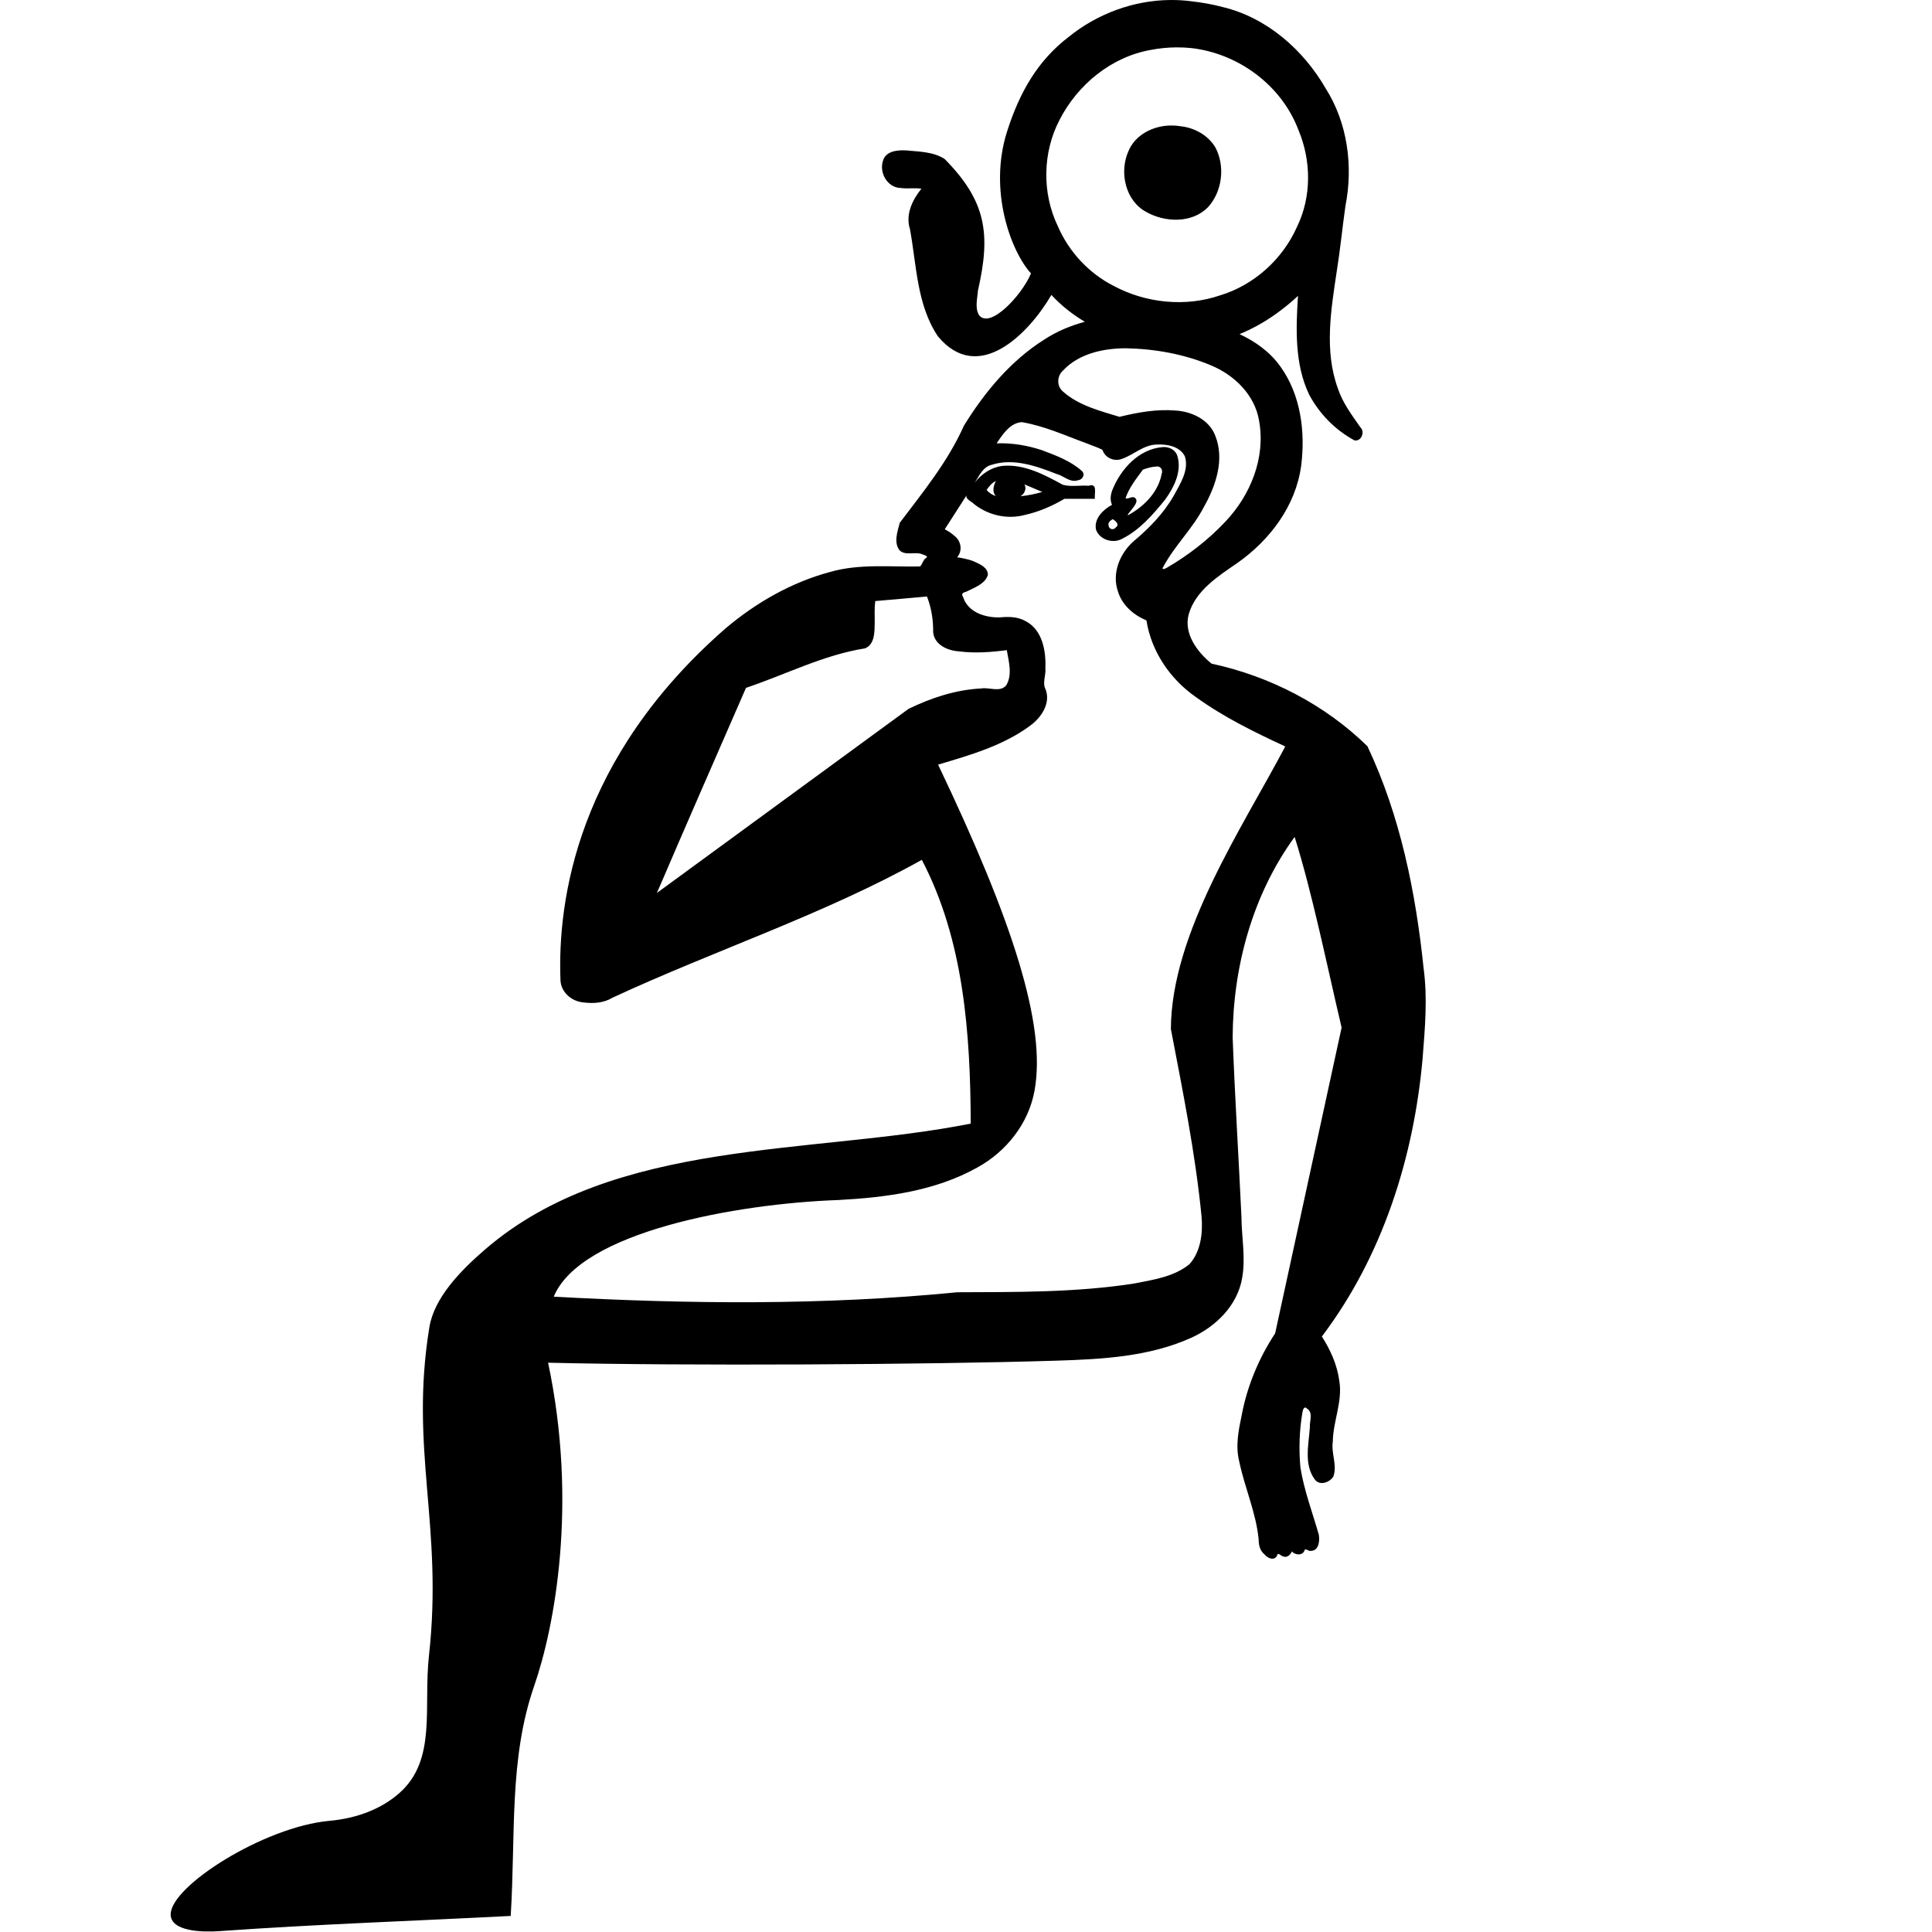
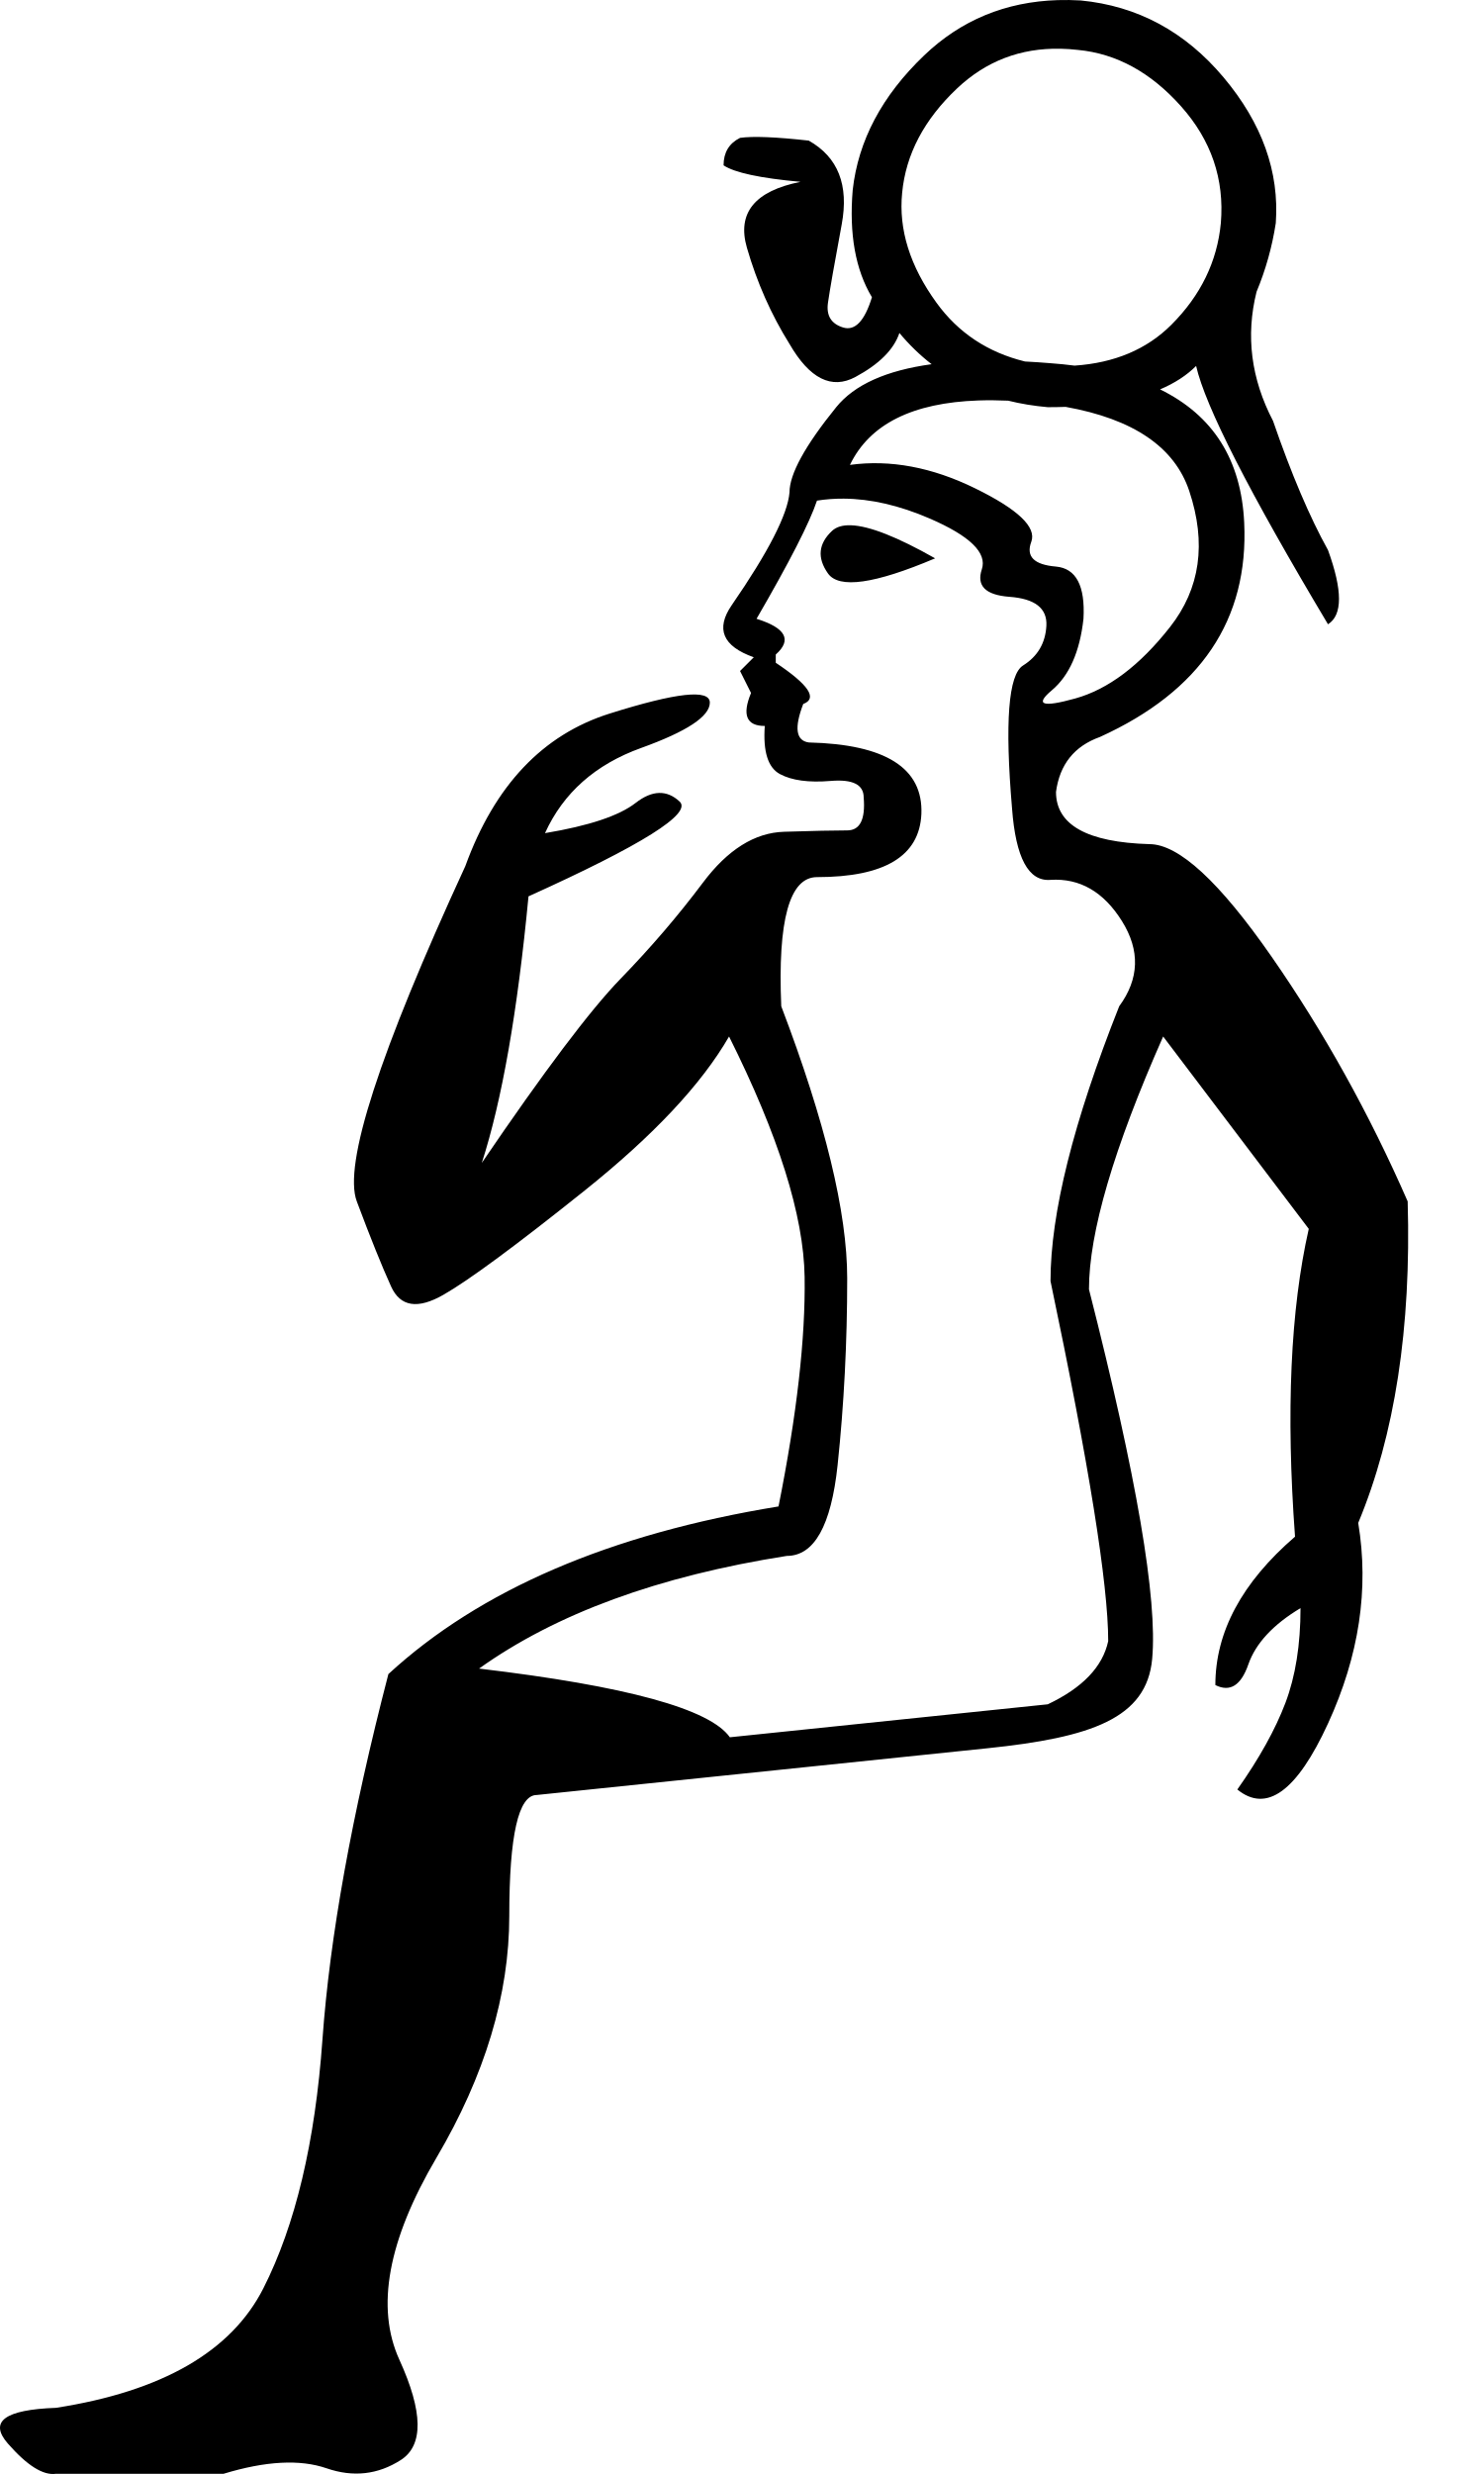
- <svg xmlns="http://www.w3.org/2000/svg" width="1800" height="1800" id="svg2265" version="1.0">
-   <defs id="defs2270" />
-   <path style="fill:#000000;stroke:none;stroke-width:1" d="m 1090.483,0.004 c -34.301,0.254 -68.203,12.806 -94.76,34.341 -28.496,21.765 -45.665,50.982 -57.542,88.455 -17.283,54.532 3.378,110.914 22.374,131.979 -8.818,20.74 -38.304,52.144 -48.451,38.78 -4.007,-6.879 -1.472,-15.451 -0.949,-22.956 11.938,-52.27 8.029,-82.943 -31.158,-122.582 -10.562,-6.713 -23.713,-6.707 -35.811,-7.897 -7.749,-0.407 -18.612,0.437 -21.364,9.182 -4.108,11.028 3.673,25.323 15.977,25.802 6.563,0.95 13.127,-0.245 19.681,0.704 -8.398,10.256 -15.056,24.145 -10.713,37.555 6.245,33.722 6.317,70.59 26.047,99.964 37.843,45.603 84.787,-2.617 105.748,-38.565 9.14,9.912 19.706,18.243 31.189,25.037 -13.39,3.604 -26.245,8.933 -37.984,16.65 -31.284,19.763 -55.518,49.032 -74.774,80.252 -14.775,33.276 -38.011,61.675 -59.715,90.384 -2.056,8.082 -5.944,18.476 -0.031,25.802 5.822,5.221 14.576,0.633 21.241,3.612 1.602,0.648 6.188,1.694 3.122,3.459 -2.853,1.838 -3.344,6.486 -5.571,7.805 -27.959,0.527 -56.511,-2.732 -83.742,5.142 -35.927,9.638 -68.918,28.566 -97.209,52.461 -138.251,120.661 -156.862,253.251 -153.894,328.294 0.726,11.154 10.685,19.435 21.425,20.262 9.277,1.216 18.887,0.552 27.057,-4.407 94.516,-43.922 197.108,-77.566 288.168,-128.428 39.342,75.173 45.207,162.27 45.574,245.746 -147.401,29.326 -331.67,13.123 -452.346,117.134 -23.176,19.975 -47.546,45.143 -52.033,72.57 -18.645,113.979 13.021,184.963 -0.364,305.737 -5.353,48.302 7.4,96.898 -27.181,127.908 -17.193,15.417 -40.353,23.977 -65.696,26.261 -60.575,5.46 -147.823,60.727 -147.79,87.139 0.021,16.182 30.057,16.694 45.31,15.61 90.398,-6.428 180.987,-9.469 271.496,-14.171 4.715,-75.73 -1.724,-146.393 21.856,-214.251 18.981,-54.624 40.865,-169.606 12.977,-301.17 126.386,3.064 354.146,1.847 473.717,-1.904 42.41,-1.33 86.28,-3.629 125.368,-21.272 23.022,-10.391 43.373,-30.258 47.594,-56.011 3.33,-18.804 -0.6,-37.942 -0.704,-56.869 -2.631,-55.736 -6.102,-111.461 -8.203,-167.208 0.406,-66.092 18.696,-132.919 57.756,-186.582 16.232,51.273 30.414,120.999 43.768,177.614 -20.64,94.954 -41.279,189.908 -61.919,284.863 -15.109,23.007 -25.905,48.703 -31.066,75.784 -2.991,14.307 -6.059,28.965 -2.418,43.462 5.074,24.59 15.737,47.776 18.15,72.968 -0.02,5.256 1.227,10.376 5.509,13.835 2.686,3.345 8.788,6.19 11.478,1.316 0.931,-4.397 3.652,0.469 6.397,0.643 3.544,1.216 6.521,-2.319 7.499,-4.775 3.289,3.595 10.203,4.121 11.937,-1.286 0.773,-2.033 3.877,1.483 6.06,0.704 7.264,-0.192 8.124,-9.663 7.132,-15.089 -5.955,-20.78 -13.721,-41.213 -17.14,-62.531 -1.534,-17.203 -1.023,-34.766 1.959,-51.757 0.341,-2.366 1.675,-5.853 4.224,-3.152 5.939,3.811 2.251,11.556 2.632,17.324 -1.081,16.045 -5.779,34.773 4.622,48.758 4.567,6.103 13.881,2.737 17.232,-2.785 3.886,-10.554 -2.172,-21.606 -0.49,-32.505 0.243,-19.273 9.397,-37.576 5.999,-56.96 -1.994,-14.755 -8.226,-28.586 -16.191,-41.014 56.417,-74.519 85.692,-166.755 93.873,-259.275 2.181,-27.831 4.711,-55.938 0.918,-83.742 -7.316,-70.817 -21.756,-142.239 -52.339,-206.906 -39.728,-38.866 -90.903,-65.252 -145.201,-76.947 -13.228,-10.715 -26.036,-27.781 -21.395,-45.666 6.295,-22.384 27.334,-35.66 45.33,-48.054 30.335,-21.302 54.527,-53.235 59.531,-90.69 4.067,-31.69 -0.43,-66.282 -19.497,-92.618 -9.698,-13.533 -23.091,-23.047 -37.922,-29.965 14.281,-5.893 27.75,-13.797 39.851,-23.292 5.095,-3.827 9.961,-7.981 14.6,-12.365 -1.928,30.747 -3.195,63.436 10.345,91.853 9.511,17.994 24.462,33.213 42.361,42.82 6.429,1.063 9.922,-8.074 5.387,-12.274 -7.954,-11.42 -16.457,-22.674 -20.905,-36.086 -12.842,-35.105 -6.475,-73.146 -1.071,-109.146 3.251,-20.191 5.202,-40.602 8.08,-60.817 7.345,-37.184 2.063,-77.363 -18.364,-109.574 -20.781,-36.006 -54.787,-66.007 -95.985,-75.876 -9.657,-2.611 -19.658,-4.293 -29.628,-5.418 -6.337,-0.819 -12.686,-1.18 -19.038,-1.132 z m 5.173,44.136 c 4.656,-0.047 9.32,0.156 13.957,0.612 44.004,4.922 84.369,34.626 100.117,76.365 11.94,28.427 12.373,61.933 -1.224,89.955 -13.305,30.233 -40.011,54.504 -71.713,64.092 -32.274,11.079 -69.155,7.282 -99.076,-8.723 -23.251,-11.784 -41.876,-31.865 -52.216,-55.797 -14.783,-30.838 -14.202,-68.44 1.561,-98.77 16.931,-33.089 48.479,-59.065 85.486,-65.439 7.59,-1.452 15.349,-2.217 23.109,-2.296 z m -5.142,72.784 c -16.311,0.301 -32.919,8.576 -39.269,24.119 -8.575,19.499 -2.82,45.94 16.65,56.409 17.516,9.914 42.682,10.78 57.542,-4.377 13.403,-14.65 16.184,-38.234 6.918,-55.705 -6.836,-11.462 -19.7,-18.539 -32.873,-19.803 -2.932,-0.496 -5.947,-0.699 -8.968,-0.643 z m -41.81,207.548 c 27.172,0.521 54.499,5.386 79.518,15.916 21.978,9.09 40.978,27.706 44.87,51.788 6.154,34.241 -7.949,69.085 -31.464,93.873 -15.998,16.944 -34.636,31.426 -54.787,43.065 -1.838,1.101 -5.134,2.065 -2.969,-1.132 10.582,-19.785 27.406,-35.595 37.708,-55.552 11.108,-19.603 19.541,-44.235 10.712,-66.357 -5.603,-15.03 -21.943,-22.741 -37.157,-23.598 -17.59,-1.463 -35.133,1.741 -52.124,5.877 -18.109,-5.508 -38.033,-10.525 -52.522,-23.445 -6.16,-5.022 -5.902,-14.431 -0.153,-19.65 14.796,-15.814 37.44,-20.702 58.368,-20.782 z m -96.689,68.836 c 20.927,3.466 40.656,12.593 60.602,19.834 4.779,2.025 10.046,3.595 14.508,5.938 2.327,7.546 11.119,11.334 18.364,8.356 10.847,-3.802 19.759,-12.824 31.77,-13.253 9.626,-0.569 21.974,1.536 26.628,10.927 4.17,13.036 -4.451,25.803 -10.437,36.912 -9.634,16.758 -23.106,30.39 -37.739,42.636 -12.535,11.367 -19.94,29.627 -14.171,46.278 3.811,12.769 14.564,22.087 26.567,27.087 4.559,29.005 22.145,54.797 46.033,71.376 25.802,18.641 54.508,32.741 83.313,46.064 -40.151,76.01 -106.165,173.721 -106.575,263.284 11.113,57.904 22.815,115.933 28.587,174.615 1.296,15.326 -0.65,32.544 -11.233,44.411 -14.354,11.792 -33.713,14.535 -51.42,18.028 -54.49,8.482 -109.972,7.944 -165.004,8.172 -124.89,12.303 -250.715,11.018 -375.889,4.101 24.929,-60.408 170.15,-86.659 265.243,-90.047 44.228,-2.371 90.092,-8.3 129.163,-30.179 27.11,-14.796 48.038,-41.03 53.532,-71.774 11.125,-60.863 -20.324,-158.129 -89.863,-303.686 29.888,-8.877 60.966,-17.738 86.251,-36.637 9.98,-7.423 18.791,-20.523 13.957,-33.393 -3.349,-6.126 0.448,-13.146 -0.245,-19.834 0.694,-16.087 -2.765,-35.58 -18.242,-43.738 -7.267,-4.216 -15.786,-4.374 -23.966,-3.612 -13.744,0.484 -29.907,-4.618 -34.464,-18.946 -2.058,-2.94 -0.102,-4.22 2.938,-4.928 7.27,-3.774 17.421,-6.963 20.14,-15.61 0.261,-7.126 -8.003,-10.369 -13.437,-12.824 -4.817,-1.912 -10.326,-2.846 -15.181,-3.703 5.186,-5.788 3.768,-14.979 -2.204,-19.65 -2.771,-2.556 -5.976,-4.646 -9.335,-6.397 6.828,-10.619 13.648,-21.243 20.476,-31.862 -1.834,3.693 4.623,5.888 6.917,8.448 13.13,10.401 30.909,14.449 47.135,10.07 13.051,-2.86 25.516,-8.301 37.004,-15.028 h 28.342 c -0.622,-5.398 2.828,-14.867 -5.877,-12.182 -7.928,-0.577 -16.544,1.177 -24.027,-0.918 -17.194,-9.451 -36.18,-19.56 -56.471,-17.538 -10.275,1.296 -19.399,7.491 -25.618,15.64 4.327,-6.467 7.592,-14.779 15.885,-16.712 20.166,-6.461 41.492,1.157 60.327,8.509 6.769,1.751 12.844,8.516 20.078,5.846 4.262,-0.299 7.066,-5.551 3.489,-8.662 -10.425,-9.356 -24.089,-14.373 -37.066,-19.283 -13.58,-4.486 -27.894,-6.907 -42.238,-6.397 5.524,-8.21 12.495,-19.142 23.445,-19.742 z m 131.948,23.2 c -0.378,0.013 -0.756,0.05 -1.132,0.092 -22.201,1.949 -38.897,20.738 -46.676,40.402 -1.469,4.232 -2.108,9.157 -0.091,13.314 -8.207,4.338 -17.176,13.037 -14.906,23.262 3.403,9.267 15.579,13.115 24.149,8.478 16.425,-8.175 28.858,-22.588 40.279,-36.637 8.158,-11.37 15.635,-26.104 11.416,-40.402 -1.653,-5.73 -7.369,-8.71 -13.039,-8.509 z m -5.907,18.089 c 3.56,-0.205 5.623,3.615 4.224,6.978 -3.072,16.485 -15.64,29.499 -29.72,37.555 -4.488,2.791 0.192,-2.295 1.255,-3.703 2.075,-2.937 8.12,-8.996 3,-11.967 -2.648,-1.19 -6.224,1.998 -8.172,0.673 3.287,-9.798 10.094,-18.299 16.222,-26.628 4.025,-1.371 8.172,-2.683 12.457,-2.816 0.25,-0.051 0.497,-0.078 0.735,-0.092 z m -150.282,13.712 c -2.202,4.205 -3.601,10.116 0.031,13.926 -3.202,-1.115 -6.605,-3.151 -8.57,-5.846 2.229,-3.057 5.297,-7.107 8.539,-8.08 z m 26.69,2.969 c 5.54,2.357 11.08,4.714 16.62,7.07 -6.65,1.962 -13.543,3.287 -20.384,4.01 3.777,-2.125 6,-7.076 3.765,-11.08 z m 82.211,32.413 c 2.507,1.36 6.749,4.955 3.03,7.56 -2.264,3.055 -6.558,2.008 -6.917,-1.806 -0.644,-2.702 1.842,-4.579 3.887,-5.754 z m -172.962,72.05 0.122,0.551 c 4.036,10.373 5.675,21.515 5.571,32.689 1.046,11.658 13.384,17.178 23.69,17.844 14.878,1.964 30.108,0.856 44.901,-1.102 1.807,10.513 5.433,23.01 -0.52,32.78 -5.84,6.893 -15.825,1.55 -23.506,2.938 -23.543,1.177 -46.47,8.749 -67.52,19.007 -78.142,57.165 -156.279,114.328 -234.422,171.493 27.365,-63.827 55.248,-127.424 83.007,-191.082 36.904,-12.385 72.13,-30.645 110.829,-36.79 9.47,-3.778 8.908,-16.003 9.09,-24.486 0.022,-6.528 -0.349,-13.095 0.49,-19.589 16.102,-1.261 32.172,-2.916 48.268,-4.254 z" id="path2267" />
+ <svg xmlns="http://www.w3.org/2000/svg" width="600" height="1000" version="1.1" id="svg1">
+   <defs id="defs1" />
+   <path id="path1" style="fill:#000000;stroke:none;stroke-width:1" d="m 427.701,0.045 c -21.14,0.648 -39.161,8.1 -54.064,22.355 -17.032,16.292 -26.659,34.435 -28.881,54.43 -1.481,17.773 1.111,32.214 7.775,43.322 -2.962,9.627 -6.851,13.7 -11.664,12.219 -4.813,-1.481 -6.85,-4.814 -6.109,-9.998 0.741,-5.184 2.593,-15.737 5.555,-31.658 2.962,-15.922 -1.481,-27.214 -13.33,-33.879 -13.33,-1.481 -22.588,-1.852 -27.771,-1.111 -4.443,2.222 -6.664,5.924 -6.664,11.107 4.443,2.962 14.812,5.185 31.104,6.666 -18.514,3.703 -25.735,12.59 -21.662,26.66 4.073,14.07 9.813,27.028 17.219,38.877 8.146,14.07 17.031,18.514 26.658,13.33 9.627,-5.184 15.552,-11.109 17.773,-17.773 3.97,4.764 8.312,8.97 13.027,12.617 -18.385,2.526 -31.244,8.317 -38.576,17.375 -12.589,15.551 -18.883,27.03 -18.883,34.436 -0.741,8.886 -8.517,24.067 -23.328,45.543 -6.665,9.627 -3.702,16.662 8.887,21.105 l -5.555,5.555 4.443,8.887 c -3.703,8.886 -1.851,13.328 5.555,13.328 -0.741,10.368 1.296,16.848 6.109,19.439 4.814,2.592 11.664,3.518 20.551,2.777 8.886,-0.741 13.328,1.482 13.328,6.666 0.741,8.886 -1.48,13.328 -6.664,13.328 -5.184,0 -13.7,0.186 -25.549,0.557 -11.849,0.37 -22.772,7.219 -32.77,20.549 -9.997,13.33 -21.105,26.29 -33.324,38.879 -12.219,12.589 -30.917,37.397 -56.096,74.424 8.146,-25.178 14.442,-61.094 18.885,-107.748 45.913,-20.735 66.278,-33.509 61.094,-38.322 -5.184,-4.814 -11.109,-4.629 -17.773,0.555 -6.665,5.184 -18.883,9.257 -36.656,12.219 7.405,-16.292 20.365,-27.771 38.879,-34.436 18.514,-6.665 27.77,-12.774 27.77,-18.328 0,-5.554 -13.515,-4.073 -40.545,4.443 -27.03,8.516 -46.468,29.067 -58.316,61.65 -34.805,75.535 -49.431,120.709 -43.877,135.52 5.554,14.811 10.182,26.288 13.885,34.434 3.703,8.146 10.738,9.258 21.105,3.334 10.368,-5.924 29.437,-19.995 57.207,-42.211 27.77,-22.216 47.208,-42.951 58.316,-62.205 19.995,39.989 30.179,72.387 30.549,97.195 0.37,24.808 -3.147,55.725 -10.553,92.752 -68.13,11.108 -120.709,33.695 -157.736,67.76 -14.811,57.022 -23.696,106.268 -26.658,147.738 -2.962,41.47 -10.923,74.979 -23.883,100.527 -12.959,25.549 -40.916,41.656 -83.867,48.32 -20.735,0.741 -27.215,5.555 -19.439,14.441 7.776,8.887 14.256,12.959 19.439,12.219 h 67.76 c 17.032,-5.184 30.918,-5.923 41.656,-2.221 10.738,3.703 20.735,2.59 29.992,-3.334 9.257,-5.924 9.07,-19.438 -0.557,-40.543 -9.627,-21.105 -4.628,-48.32 14.996,-81.645 19.624,-33.324 29.438,-65.909 29.438,-97.752 0,-32.584 3.702,-48.877 11.107,-48.877 l 182.174,-18.883 c 41.986,-4.352 64.427,-12.034 66.648,-36.102 2.222,-24.068 -6.295,-73.869 -25.549,-149.404 0,-22.957 9.998,-57.02 29.992,-102.193 l 58.873,77.756 c -7.405,32.584 -9.257,74.053 -5.555,124.41 -21.476,18.514 -32.213,38.509 -32.213,59.984 5.924,2.962 10.366,0.186 13.328,-8.33 2.962,-8.516 9.997,-16.109 21.105,-22.773 0,14.811 -2.036,27.586 -6.109,38.324 -4.073,10.738 -10.553,22.401 -19.439,34.99 11.849,9.627 24.069,0.74 36.658,-26.66 12.589,-27.4 16.662,-54.428 12.219,-81.088 14.811,-35.546 21.475,-78.868 19.994,-129.965 -15.551,-35.546 -33.879,-68.501 -54.984,-98.863 -21.105,-30.362 -37.583,-45.543 -49.432,-45.543 -25.178,-0.741 -37.768,-7.776 -37.768,-21.105 1.481,-11.108 7.406,-18.514 17.773,-22.217 40.73,-18.514 60.168,-47.394 58.316,-86.643 -1.197,-25.379 -12.534,-43.327 -34.012,-53.844 5.904,-2.504 10.761,-5.661 14.572,-9.473 3.703,16.292 21.477,51.097 53.32,104.416 5.924,-3.703 5.924,-13.7 0,-29.992 -7.405,-13.33 -14.811,-30.731 -22.217,-52.207 -8.886,-17.032 -11.107,-34.436 -6.664,-52.209 3.703,-8.886 6.294,-18.142 7.775,-27.77 C 517.301,69.425 510.266,49.801 494.715,31.287 479.163,12.774 459.91,2.405 436.953,0.184 c -3.147,-0.185 -6.232,-0.231 -9.252,-0.139 z m 1.059,19.648 c 2.314,0.046 4.675,0.209 7.082,0.486 15.551,1.481 29.435,9.071 41.654,22.771 12.219,13.7 17.588,29.436 16.107,47.209 -1.481,15.551 -8.146,29.251 -19.994,41.1 -9.929,9.929 -22.977,15.439 -39.146,16.527 -3.136,-0.404 -6.38,-0.73 -9.73,-0.977 -3.538,-0.29 -6.976,-0.52 -10.314,-0.691 -15.044,-3.676 -26.972,-11.593 -35.783,-23.746 C 367.897,107.562 363.269,92.752 364.75,77.941 c 1.481,-15.551 8.885,-29.622 22.215,-42.211 11.664,-11.016 25.596,-16.361 41.795,-16.037 z M 395.594,161.869 c 3.816,-0.13 7.824,-0.101 12.023,0.086 5.08,1.26 10.415,2.136 16.006,2.629 2.477,0 4.888,-0.041 7.234,-0.123 27.397,4.916 44.055,16.252 49.973,34.004 7.035,21.105 4.442,39.433 -7.777,54.984 -12.219,15.551 -24.993,25.178 -38.322,28.881 -13.33,3.703 -16.477,2.592 -9.441,-3.332 7.035,-5.924 11.292,-15.551 12.773,-28.881 0.741,-13.33 -2.961,-20.365 -11.107,-21.105 -8.886,-0.741 -12.22,-4.074 -9.998,-9.998 2.222,-5.924 -5.369,-13.144 -22.771,-21.66 -17.403,-8.516 -34.249,-11.663 -50.541,-9.441 7.92,-16.448 25.236,-25.13 51.949,-26.043 z m -54.518,39.684 c 10.969,0.069 22.562,2.743 34.781,8.02 16.292,7.035 23.327,13.886 21.105,20.551 -2.222,6.665 1.48,10.367 11.107,11.107 10.368,0.741 15.366,4.629 14.996,11.664 -0.37,7.035 -3.517,12.403 -9.441,16.105 -5.924,3.703 -7.406,22.958 -4.443,57.764 1.481,19.995 6.664,29.621 15.551,28.881 11.849,-0.741 21.477,4.813 28.883,16.662 7.405,11.849 7.035,23.325 -1.111,34.434 -18.514,46.654 -27.771,83.682 -27.771,111.082 15.551,74.054 23.328,122.559 23.328,145.516 -2.222,10.368 -10.367,18.884 -24.438,25.549 l -128.533,13.323 c -8.074,-11.467 -41.875,-20.721 -101.404,-27.762 31.103,-22.216 72.572,-37.397 124.41,-45.543 11.108,0 17.957,-12.22 20.549,-36.658 2.592,-24.438 3.889,-49.616 3.889,-75.535 0,-26.659 -8.887,-63.317 -26.66,-109.971 -1.481,-34.805 3.333,-52.207 14.441,-52.207 27.4,0 41.47,-8.516 42.211,-25.549 0.741,-18.514 -14.44,-28.14 -45.543,-28.881 -5.184,-0.741 -5.925,-5.924 -2.223,-15.551 5.924,-2.222 2.222,-7.776 -11.107,-16.662 v -3.334 c 6.665,-5.924 4.073,-10.737 -7.775,-14.439 13.33,-22.957 21.475,-38.879 24.438,-47.766 3.518,-0.555 7.105,-0.822 10.762,-0.799 z m 2.996,10.762 c -3.363,-0.116 -5.913,0.636 -7.648,2.256 -5.554,5.184 -6.109,10.924 -1.666,17.219 4.443,6.295 18.884,4.258 43.322,-6.109 -15.274,-8.655 -26.61,-13.111 -34.008,-13.365 z" />
</svg>
